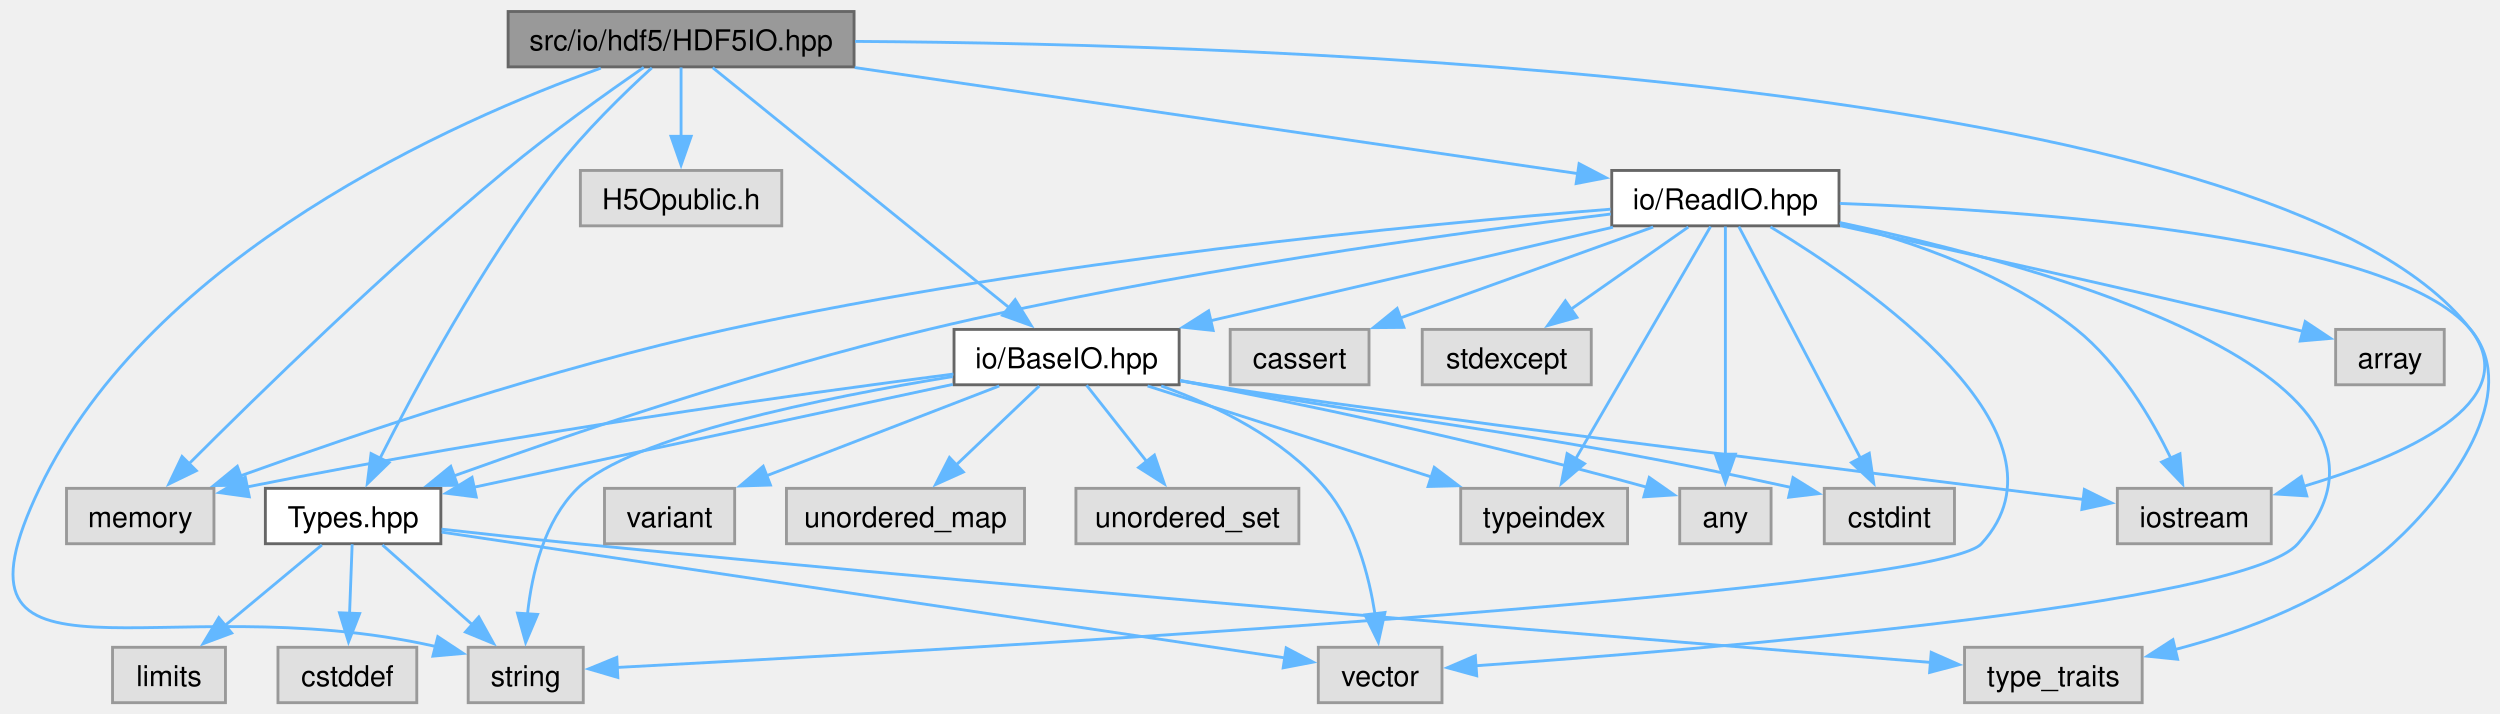
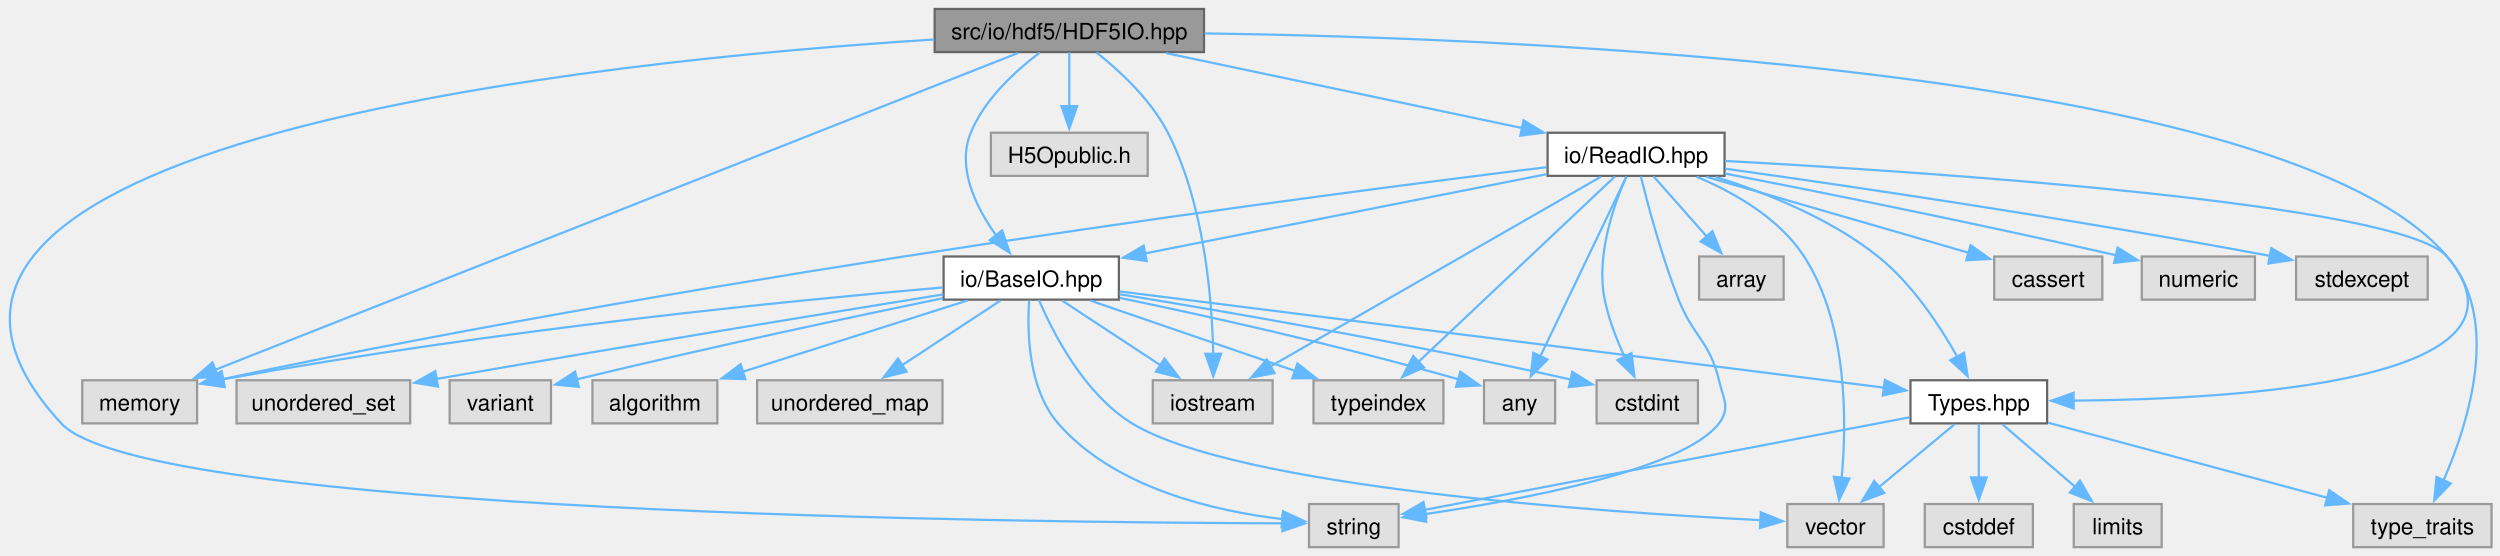
- <svg xmlns="http://www.w3.org/2000/svg" xmlns:xlink="http://www.w3.org/1999/xlink" width="869pt" height="248pt" viewBox="0.00 0.00 869.00 248.00">
+ <svg xmlns="http://www.w3.org/2000/svg" xmlns:xlink="http://www.w3.org/1999/xlink" width="1116pt" height="248pt" viewBox="0.00 0.00 1116.00 248.00">
  <g id="graph0" class="graph" transform="scale(1 1) rotate(0) translate(4 244.25)">
    <g id="Node000001" class="node">
      <g id="a_Node000001">
        <a xlink:title=" ">
-           <polygon fill="#999999" stroke="#666666" points="292.87,-240.25 172.62,-240.25 172.62,-221 292.87,-221 292.87,-240.25" />
-           <text xml:space="preserve" text-anchor="middle" x="232.74" y="-226.75" font-family="Helvetica,sans-Serif" font-size="10.00">src/io/hdf5/HDF5IO.hpp</text>
+           <polygon fill="#999999" stroke="#666666" points="533.47,-240.25 413.22,-240.25 413.22,-221 533.47,-221 533.47,-240.25" />
+           <text xml:space="preserve" text-anchor="middle" x="473.34" y="-226.75" font-family="Helvetica,sans-Serif" font-size="10.00">src/io/hdf5/HDF5IO.hpp</text>
        </a>
      </g>
    </g>
    <g id="Node000002" class="node">
      <g id="a_Node000002">
        <a xlink:title=" ">
-           <polygon fill="#e0e0e0" stroke="#999999" points="785.49,-74.5 731.99,-74.5 731.99,-55.25 785.49,-55.25 785.49,-74.5" />
-           <text xml:space="preserve" text-anchor="middle" x="758.74" y="-61" font-family="Helvetica,sans-Serif" font-size="10.00">iostream</text>
+           <polygon fill="#e0e0e0" stroke="#999999" points="564.09,-74.5 510.59,-74.5 510.59,-55.25 564.09,-55.25 564.09,-74.5" />
+           <text xml:space="preserve" text-anchor="middle" x="537.34" y="-61" font-family="Helvetica,sans-Serif" font-size="10.00">iostream</text>
        </a>
      </g>
    </g>
    <g id="edge1_Node000001_Node000002" class="edge">
      <g id="a_edge1_Node000001_Node000002">
        <a xlink:title=" ">
-           <path fill="none" stroke="#63b8ff" d="M293.23,-229.86C436,-228.94 787.01,-217.61 854.74,-129.75 874.43,-104.21 831.34,-85.53 796.68,-75.18" />
-           <polygon fill="#63b8ff" stroke="#63b8ff" points="797.84,-71.87 787.27,-72.52 795.94,-78.61 797.84,-71.87" />
+           <path fill="none" stroke="#63b8ff" d="M485.5,-220.81C495.72,-212.7 509.82,-199.73 517.34,-185 533.6,-153.18 537.08,-110.95 537.58,-86.26" />
+           <polygon fill="#63b8ff" stroke="#63b8ff" points="541.08,-86.34 537.62,-76.32 534.08,-86.31 541.08,-86.34" />
        </a>
      </g>
    </g>
    <g id="Node000003" class="node">
      <g id="a_Node000003">
        <a xlink:title=" ">
-           <polygon fill="#e0e0e0" stroke="#999999" points="70.37,-74.5 19.12,-74.5 19.12,-55.25 70.37,-55.25 70.37,-74.5" />
-           <text xml:space="preserve" text-anchor="middle" x="44.74" y="-61" font-family="Helvetica,sans-Serif" font-size="10.00">memory</text>
+           <polygon fill="#e0e0e0" stroke="#999999" points="83.97,-74.5 32.72,-74.5 32.72,-55.25 83.97,-55.25 83.97,-74.5" />
+           <text xml:space="preserve" text-anchor="middle" x="58.34" y="-61" font-family="Helvetica,sans-Serif" font-size="10.00">memory</text>
        </a>
      </g>
    </g>
    <g id="edge2_Node000001_Node000003" class="edge">
      <g id="a_edge2_Node000001_Node000003">
        <a xlink:title=" ">
-           <path fill="none" stroke="#63b8ff" d="M219.78,-220.83C207.2,-212.13 187.7,-198.24 171.74,-185 130.48,-150.77 85.44,-106.8 61.66,-83.01" />
-           <polygon fill="#63b8ff" stroke="#63b8ff" points="64.24,-80.64 54.7,-76.01 59.27,-85.57 64.24,-80.64" />
+           <path fill="none" stroke="#63b8ff" d="M450.44,-220.59C381.22,-193.28 173.96,-111.5 92.12,-79.2" />
+           <polygon fill="#63b8ff" stroke="#63b8ff" points="93.43,-75.96 82.84,-75.54 90.86,-82.47 93.43,-75.96" />
        </a>
      </g>
    </g>
    <g id="Node000004" class="node">
      <g id="a_Node000004">
        <a xlink:title=" ">
-           <polygon fill="#e0e0e0" stroke="#999999" points="198.74,-19.25 158.74,-19.25 158.74,0 198.74,0 198.74,-19.25" />
-           <text xml:space="preserve" text-anchor="middle" x="178.74" y="-5.75" font-family="Helvetica,sans-Serif" font-size="10.00">string</text>
+           <polygon fill="#e0e0e0" stroke="#999999" points="620.34,-19.25 580.34,-19.25 580.34,0 620.34,0 620.34,-19.25" />
+           <text xml:space="preserve" text-anchor="middle" x="600.34" y="-5.75" font-family="Helvetica,sans-Serif" font-size="10.00">string</text>
        </a>
      </g>
    </g>
    <g id="edge3_Node000001_Node000004" class="edge">
      <g id="a_edge3_Node000001_Node000004">
        <a xlink:title=" ">
-           <path fill="none" stroke="#63b8ff" d="M204.83,-220.56C154.16,-202.36 48.7,-155.98 9.74,-74.5 -27.02,2.39 51.73,-41.15 147.36,-19.55" />
-           <polygon fill="#63b8ff" stroke="#63b8ff" points="148.18,-22.96 157.02,-17.12 146.47,-16.17 148.18,-22.96" />
+           <path fill="none" stroke="#63b8ff" d="M412.99,-226.63C265.42,-217.29 -93.33,-181.3 23.34,-55.25 60.55,-15.06 453,-10.96 568.52,-10.63" />
+           <polygon fill="#63b8ff" stroke="#63b8ff" points="568.51,-14.13 578.5,-10.61 568.5,-7.13 568.51,-14.13" />
        </a>
      </g>
    </g>
    <g id="Node000005" class="node">
      <g id="a_Node000005">
        <a xlink:title=" ">
-           <polygon fill="#e0e0e0" stroke="#999999" points="267.74,-185 197.74,-185 197.74,-165.75 267.74,-165.75 267.74,-185" />
-           <text xml:space="preserve" text-anchor="middle" x="232.74" y="-171.5" font-family="Helvetica,sans-Serif" font-size="10.00">H5Opublic.h</text>
+           <polygon fill="#e0e0e0" stroke="#999999" points="508.34,-185 438.34,-185 438.34,-165.75 508.34,-165.75 508.34,-185" />
+           <text xml:space="preserve" text-anchor="middle" x="473.34" y="-171.5" font-family="Helvetica,sans-Serif" font-size="10.00">H5Opublic.h</text>
        </a>
      </g>
    </g>
    <g id="edge4_Node000001_Node000005" class="edge">
      <g id="a_edge4_Node000001_Node000005">
        <a xlink:title=" ">
-           <path fill="none" stroke="#63b8ff" d="M232.74,-220.83C232.74,-214.32 232.74,-205.17 232.74,-196.87" />
-           <polygon fill="#63b8ff" stroke="#63b8ff" points="236.24,-196.87 232.74,-186.87 229.24,-196.87 236.24,-196.87" />
+           <path fill="none" stroke="#63b8ff" d="M473.34,-220.83C473.34,-214.32 473.34,-205.17 473.34,-196.87" />
+           <polygon fill="#63b8ff" stroke="#63b8ff" points="476.84,-196.87 473.34,-186.87 469.84,-196.87 476.84,-196.87" />
        </a>
      </g>
    </g>
    <g id="Node000006" class="node">
      <g id="a_Node000006">
        <a xlink:href="_types_8hpp.html" target="_top" xlink:title=" ">
-           <polygon fill="white" stroke="#666666" points="149.24,-74.5 88.24,-74.5 88.24,-55.25 149.24,-55.25 149.24,-74.5" />
-           <text xml:space="preserve" text-anchor="middle" x="118.74" y="-61" font-family="Helvetica,sans-Serif" font-size="10.00">Types.hpp</text>
+           <polygon fill="white" stroke="#666666" points="909.84,-74.5 848.84,-74.5 848.84,-55.25 909.84,-55.25 909.84,-74.5" />
+           <text xml:space="preserve" text-anchor="middle" x="879.34" y="-61" font-family="Helvetica,sans-Serif" font-size="10.00">Types.hpp</text>
        </a>
      </g>
    </g>
    <g id="edge5_Node000001_Node000006" class="edge">
      <g id="a_edge5_Node000001_Node000006">
        <a xlink:title=" ">
-           <path fill="none" stroke="#63b8ff" d="M222.58,-220.68C213.16,-212.09 199.08,-198.46 188.74,-185 163.39,-151.99 140.25,-109 127.97,-84.72" />
-           <polygon fill="#63b8ff" stroke="#63b8ff" points="131.25,-83.46 123.66,-76.07 124.98,-86.58 131.25,-83.46" />
+           <path fill="none" stroke="#63b8ff" d="M533.73,-229.35C674.54,-227.3 1018,-213.6 1088.34,-129.75 1135.04,-74.09 994.92,-65.96 921.35,-65.4" />
+           <polygon fill="#63b8ff" stroke="#63b8ff" points="921.67,-61.9 911.66,-65.37 921.65,-68.9 921.67,-61.9" />
        </a>
      </g>
    </g>
    <g id="Node000011" class="node">
      <g id="a_Node000011">
        <a xlink:href="_base_i_o_8hpp.html" target="_top" xlink:title=" ">
-           <polygon fill="white" stroke="#666666" points="405.87,-129.75 327.62,-129.75 327.62,-110.5 405.87,-110.5 405.87,-129.75" />
-           <text xml:space="preserve" text-anchor="middle" x="366.74" y="-116.25" font-family="Helvetica,sans-Serif" font-size="10.00">io/BaseIO.hpp</text>
+           <polygon fill="white" stroke="#666666" points="495.47,-129.75 417.22,-129.75 417.22,-110.5 495.47,-110.5 495.47,-129.75" />
+           <text xml:space="preserve" text-anchor="middle" x="456.34" y="-116.25" font-family="Helvetica,sans-Serif" font-size="10.00">io/BaseIO.hpp</text>
        </a>
      </g>
    </g>
    <g id="edge11_Node000001_Node000011" class="edge">
      <g id="a_edge11_Node000001_Node000011">
        <a xlink:title=" ">
-           <path fill="none" stroke="#63b8ff" d="M243.71,-220.75C266.28,-202.47 318.23,-160.4 346.88,-137.21" />
-           <polygon fill="#63b8ff" stroke="#63b8ff" points="348.88,-140.09 354.45,-131.08 344.47,-134.65 348.88,-140.09" />
+           <path fill="none" stroke="#63b8ff" d="M460.14,-220.77C449.58,-212.83 435.54,-200.1 429.34,-185 422.94,-169.38 431.65,-151.7 440.85,-138.91" />
+           <polygon fill="#63b8ff" stroke="#63b8ff" points="443.34,-141.4 446.79,-131.38 437.84,-137.06 443.34,-141.4" />
+         </a>
+       </g>
+     </g>
+     <g id="Node000019" class="node">
+       <g id="a_Node000019">
+         <a xlink:href="_read_i_o_8hpp.html" target="_top" xlink:title=" ">
+           <polygon fill="white" stroke="#666666" points="765.84,-185 686.84,-185 686.84,-165.75 765.84,-165.75 765.84,-185" />
+           <text xml:space="preserve" text-anchor="middle" x="726.34" y="-171.5" font-family="Helvetica,sans-Serif" font-size="10.00">io/ReadIO.hpp</text>
+         </a>
+       </g>
+     </g>
+     <g id="edge24_Node000001_Node000019" class="edge">
+       <g id="a_edge24_Node000001_Node000019">
+         <a xlink:title=" ">
+           <path fill="none" stroke="#63b8ff" d="M516.55,-220.53C560.62,-211.26 628.97,-196.87 675.59,-187.06" />
+           <polygon fill="#63b8ff" stroke="#63b8ff" points="676.1,-190.53 685.17,-185.04 674.66,-183.68 676.1,-190.53" />
+         </a>
+       </g>
+     </g>
+     <g id="edge8_Node000006_Node000004" class="edge">
+       <g id="a_edge8_Node000006_Node000004">
+         <a xlink:title=" ">
+           <path fill="none" stroke="#63b8ff" d="M848.42,-57.97C795,-47.78 685.99,-26.97 632.04,-16.67" />
+           <polygon fill="#63b8ff" stroke="#63b8ff" points="632.76,-13.25 622.28,-14.81 631.44,-20.12 632.76,-13.25" />
+         </a>
+       </g>
+     </g>
+     <g id="Node000007" class="node">
+       <g id="a_Node000007">
+         <a xlink:title=" ">
+           <polygon fill="#e0e0e0" stroke="#999999" points="903.47,-19.25 855.22,-19.25 855.22,0 903.47,0 903.47,-19.25" />
+           <text xml:space="preserve" text-anchor="middle" x="879.34" y="-5.75" font-family="Helvetica,sans-Serif" font-size="10.00">cstddef</text>
+         </a>
+       </g>
+     </g>
+     <g id="edge6_Node000006_Node000007" class="edge">
+       <g id="a_edge6_Node000006_Node000007">
+         <a xlink:title=" ">
+           <path fill="none" stroke="#63b8ff" d="M879.34,-55.08C879.34,-48.57 879.34,-39.42 879.34,-31.12" />
+           <polygon fill="#63b8ff" stroke="#63b8ff" points="882.84,-31.12 879.34,-21.12 875.84,-31.12 882.84,-31.12" />
+         </a>
+       </g>
+     </g>
+     <g id="Node000008" class="node">
+       <g id="a_Node000008">
+         <a xlink:title=" ">
+           <polygon fill="#e0e0e0" stroke="#999999" points="960.97,-19.25 921.72,-19.25 921.72,0 960.97,0 960.97,-19.25" />
+           <text xml:space="preserve" text-anchor="middle" x="941.34" y="-5.75" font-family="Helvetica,sans-Serif" font-size="10.00">limits</text>
+         </a>
+       </g>
+     </g>
+     <g id="edge7_Node000006_Node000008" class="edge">
+       <g id="a_edge7_Node000006_Node000008">
+         <a xlink:title=" ">
+           <path fill="none" stroke="#63b8ff" d="M889.86,-54.84C898.73,-47.22 911.65,-36.12 922.33,-26.95" />
+           <polygon fill="#63b8ff" stroke="#63b8ff" points="924.53,-29.68 929.83,-20.51 919.97,-24.37 924.53,-29.68" />
+         </a>
+       </g>
+     </g>
+     <g id="Node000009" class="node">
+       <g id="a_Node000009">
+         <a xlink:title=" ">
+           <polygon fill="#e0e0e0" stroke="#999999" points="1108.22,-19.25 1046.47,-19.25 1046.47,0 1108.22,0 1108.22,-19.25" />
+           <text xml:space="preserve" text-anchor="middle" x="1077.34" y="-5.75" font-family="Helvetica,sans-Serif" font-size="10.00">type_traits</text>
+         </a>
+       </g>
+     </g>
+     <g id="edge9_Node000006_Node000009" class="edge">
+       <g id="a_edge9_Node000006_Node000009">
+         <a xlink:title=" ">
+           <path fill="none" stroke="#63b8ff" d="M910.28,-55.55C943.79,-46.54 997.48,-32.1 1034.91,-22.04" />
+           <polygon fill="#63b8ff" stroke="#63b8ff" points="1035.76,-25.43 1044.51,-19.46 1033.94,-18.67 1035.76,-25.43" />
+         </a>
+       </g>
+     </g>
+     <g id="Node000010" class="node">
+       <g id="a_Node000010">
+         <a xlink:title=" ">
+           <polygon fill="#e0e0e0" stroke="#999999" points="836.84,-19.25 793.84,-19.25 793.84,0 836.84,0 836.84,-19.25" />
+           <text xml:space="preserve" text-anchor="middle" x="815.34" y="-5.75" font-family="Helvetica,sans-Serif" font-size="10.00">vector</text>
+         </a>
+       </g>
+     </g>
+     <g id="edge10_Node000006_Node000010" class="edge">
+       <g id="a_edge10_Node000006_Node000010">
+         <a xlink:title=" ">
+           <path fill="none" stroke="#63b8ff" d="M868.49,-54.84C859.24,-47.15 845.72,-35.9 834.63,-26.68" />
+           <polygon fill="#63b8ff" stroke="#63b8ff" points="837.13,-24.2 827.2,-20.49 832.65,-29.58 837.13,-24.2" />
+         </a>
+       </g>
+     </g>
+     <g id="edge15_Node000011_Node000002" class="edge">
+       <g id="a_edge15_Node000011_Node000002">
+         <a xlink:title=" ">
+           <path fill="none" stroke="#63b8ff" d="M470.08,-110.09C482.07,-102.21 499.71,-90.61 513.93,-81.27" />
+           <polygon fill="#63b8ff" stroke="#63b8ff" points="515.84,-84.2 522.27,-75.78 511.99,-78.35 515.84,-84.2" />
+         </a>
+       </g>
+     </g>
+     <g id="edge16_Node000011_Node000003" class="edge">
+       <g id="a_edge16_Node000011_Node000003">
+         <a xlink:title=" ">
+           <path fill="none" stroke="#63b8ff" d="M416.77,-115.93C351.62,-110.3 217.52,-97.22 95.29,-74.86" />
+           <polygon fill="#63b8ff" stroke="#63b8ff" points="96.22,-71.47 85.74,-73.08 94.94,-78.35 96.22,-71.47" />
+         </a>
+       </g>
+     </g>
+     <g id="edge17_Node000011_Node000004" class="edge">
+       <g id="a_edge17_Node000011_Node000004">
+         <a xlink:title=" ">
+           <path fill="none" stroke="#63b8ff" d="M455.4,-110.09C454.49,-96.5 454.88,-70.75 468.34,-55.25 493.55,-26.23 538.33,-16.04 568.66,-12.49" />
+           <polygon fill="#63b8ff" stroke="#63b8ff" points="568.78,-16 578.39,-11.54 568.1,-9.03 568.78,-16" />
+         </a>
+       </g>
+     </g>
+     <g id="edge23_Node000011_Node000006" class="edge">
+       <g id="a_edge23_Node000011_Node000006">
+         <a xlink:title=" ">
+           <path fill="none" stroke="#63b8ff" d="M495.76,-114.16C575.42,-104.14 754.96,-81.53 837,-71.21" />
+           <polygon fill="#63b8ff" stroke="#63b8ff" points="837.39,-74.68 846.87,-69.96 836.51,-67.74 837.39,-74.68" />
+         </a>
+       </g>
+     </g>
+     <g id="edge22_Node000011_Node000010" class="edge">
+       <g id="a_edge22_Node000011_Node000010">
+         <a xlink:title=" ">
+           <path fill="none" stroke="#63b8ff" d="M459.77,-110.36C465.82,-96.17 479.82,-68.42 501.34,-55.25 547.96,-26.72 711.1,-15.61 782.01,-12.05" />
+           <polygon fill="#63b8ff" stroke="#63b8ff" points="782.02,-15.55 791.84,-11.58 781.68,-8.56 782.02,-15.55" />
+         </a>
+       </g>
+     </g>
+     <g id="Node000012" class="node">
+       <g id="a_Node000012">
+         <a xlink:title=" ">
+           <polygon fill="#e0e0e0" stroke="#999999" points="316.22,-74.5 260.47,-74.5 260.47,-55.25 316.22,-55.25 316.22,-74.5" />
+           <text xml:space="preserve" text-anchor="middle" x="288.34" y="-61" font-family="Helvetica,sans-Serif" font-size="10.00">algorithm</text>
+         </a>
+       </g>
+     </g>
+     <g id="edge12_Node000011_Node000012" class="edge">
+       <g id="a_edge12_Node000011_Node000012">
+         <a xlink:title=" ">
+           <path fill="none" stroke="#63b8ff" d="M427.84,-110.09C400.25,-101.34 358.18,-88.01 327.46,-78.27" />
+           <polygon fill="#63b8ff" stroke="#63b8ff" points="328.73,-75.01 318.14,-75.32 326.62,-81.68 328.73,-75.01" />
+         </a>
+       </g>
+     </g>
+     <g id="Node000013" class="node">
+       <g id="a_Node000013">
+         <a xlink:title=" ">
+           <polygon fill="#e0e0e0" stroke="#999999" points="690.22,-74.5 658.47,-74.5 658.47,-55.25 690.22,-55.25 690.22,-74.5" />
+           <text xml:space="preserve" text-anchor="middle" x="674.34" y="-61" font-family="Helvetica,sans-Serif" font-size="10.00">any</text>
+         </a>
+       </g>
+     </g>
+     <g id="edge13_Node000011_Node000013" class="edge">
+       <g id="a_edge13_Node000011_Node000013">
+         <a xlink:title=" ">
+           <path fill="none" stroke="#63b8ff" d="M495.84,-111.26C532.77,-103.63 589.63,-91.17 647.25,-74.87" />
+           <polygon fill="#63b8ff" stroke="#63b8ff" points="647.91,-78.32 656.56,-72.2 645.98,-71.59 647.91,-78.32" />
+         </a>
+       </g>
+     </g>
+     <g id="Node000014" class="node">
+       <g id="a_Node000014">
+         <a xlink:title=" ">
+           <polygon fill="#e0e0e0" stroke="#999999" points="753.97,-74.5 708.72,-74.5 708.72,-55.25 753.97,-55.25 753.97,-74.5" />
+           <text xml:space="preserve" text-anchor="middle" x="731.34" y="-61" font-family="Helvetica,sans-Serif" font-size="10.00">cstdint</text>
+         </a>
+       </g>
+     </g>
+     <g id="edge14_Node000011_Node000014" class="edge">
+       <g id="a_edge14_Node000011_Node000014">
+         <a xlink:title=" ">
+           <path fill="none" stroke="#63b8ff" d="M495.68,-112.92C541.74,-105.42 620.53,-91.92 697.48,-74.76" />
+           <polygon fill="#63b8ff" stroke="#63b8ff" points="697.87,-78.27 706.85,-72.65 696.33,-71.44 697.87,-78.27" />
+         </a>
+       </g>
+     </g>
+     <g id="Node000015" class="node">
+       <g id="a_Node000015">
+         <a xlink:title=" ">
+           <polygon fill="#e0e0e0" stroke="#999999" points="640.34,-74.5 582.34,-74.5 582.34,-55.25 640.34,-55.25 640.34,-74.5" />
+           <text xml:space="preserve" text-anchor="middle" x="611.34" y="-61" font-family="Helvetica,sans-Serif" font-size="10.00">typeindex</text>
+         </a>
+       </g>
+     </g>
+     <g id="edge18_Node000011_Node000015" class="edge">
+       <g id="a_edge18_Node000011_Node000015">
+         <a xlink:title=" ">
+           <path fill="none" stroke="#63b8ff" d="M482.64,-110.09C507.8,-101.45 546,-88.32 574.25,-78.62" />
+           <polygon fill="#63b8ff" stroke="#63b8ff" points="575.17,-82 583.49,-75.44 572.89,-75.38 575.17,-82" />
+         </a>
+       </g>
+     </g>
+     <g id="Node000016" class="node">
+       <g id="a_Node000016">
+         <a xlink:title=" ">
+           <polygon fill="#e0e0e0" stroke="#999999" points="416.72,-74.5 333.97,-74.5 333.97,-55.25 416.72,-55.25 416.72,-74.5" />
+           <text xml:space="preserve" text-anchor="middle" x="375.34" y="-61" font-family="Helvetica,sans-Serif" font-size="10.00">unordered_map</text>
+         </a>
+       </g>
+     </g>
+     <g id="edge19_Node000011_Node000016" class="edge">
+       <g id="a_edge19_Node000011_Node000016">
+         <a xlink:title=" ">
+           <path fill="none" stroke="#63b8ff" d="M442.6,-110.09C430.62,-102.21 412.97,-90.61 398.76,-81.27" />
+           <polygon fill="#63b8ff" stroke="#63b8ff" points="400.69,-78.35 390.42,-75.78 396.85,-84.2 400.69,-78.35" />
+         </a>
+       </g>
+     </g>
+     <g id="Node000017" class="node">
+       <g id="a_Node000017">
+         <a xlink:title=" ">
+           <polygon fill="#e0e0e0" stroke="#999999" points="179.09,-74.5 101.59,-74.5 101.59,-55.25 179.09,-55.25 179.09,-74.5" />
+           <text xml:space="preserve" text-anchor="middle" x="140.34" y="-61" font-family="Helvetica,sans-Serif" font-size="10.00">unordered_set</text>
+         </a>
+       </g>
+     </g>
+     <g id="edge20_Node000011_Node000017" class="edge">
+       <g id="a_edge20_Node000011_Node000017">
+         <a xlink:title=" ">
+           <path fill="none" stroke="#63b8ff" d="M417.1,-112.83C366.89,-104.73 276.92,-90.06 190.86,-75.09" />
+           <polygon fill="#63b8ff" stroke="#63b8ff" points="191.52,-71.66 181.06,-73.39 190.31,-78.55 191.52,-71.66" />
        </a>
      </g>
    </g>
    <g id="Node000018" class="node">
      <g id="a_Node000018">
-         <a xlink:href="_read_i_o_8hpp.html" target="_top" xlink:title=" ">
-           <polygon fill="white" stroke="#666666" points="635.24,-185 556.24,-185 556.24,-165.75 635.24,-165.75 635.24,-185" />
-           <text xml:space="preserve" text-anchor="middle" x="595.74" y="-171.5" font-family="Helvetica,sans-Serif" font-size="10.00">io/ReadIO.hpp</text>
-         </a>
-       </g>
-     </g>
-     <g id="edge23_Node000001_Node000018" class="edge">
-       <g id="a_edge23_Node000001_Node000018">
-         <a xlink:title=" ">
-           <path fill="none" stroke="#63b8ff" d="M293.09,-220.77C363.37,-210.46 478.23,-193.61 544.4,-183.91" />
-           <polygon fill="#63b8ff" stroke="#63b8ff" points="544.89,-187.37 554.27,-182.46 543.87,-180.45 544.89,-187.37" />
-         </a>
-       </g>
-     </g>
-     <g id="edge8_Node000006_Node000004" class="edge">
-       <g id="a_edge8_Node000006_Node000004">
-         <a xlink:title=" ">
-           <path fill="none" stroke="#63b8ff" d="M128.92,-54.84C137.51,-47.22 150.01,-36.12 160.35,-26.95" />
-           <polygon fill="#63b8ff" stroke="#63b8ff" points="162.43,-29.79 167.58,-20.53 157.78,-24.55 162.43,-29.79" />
-         </a>
-       </g>
-     </g>
-     <g id="Node000007" class="node">
-       <g id="a_Node000007">
-         <a xlink:title=" ">
-           <polygon fill="#e0e0e0" stroke="#999999" points="140.87,-19.25 92.62,-19.25 92.62,0 140.87,0 140.87,-19.25" />
-           <text xml:space="preserve" text-anchor="middle" x="116.74" y="-5.75" font-family="Helvetica,sans-Serif" font-size="10.00">cstddef</text>
-         </a>
-       </g>
-     </g>
-     <g id="edge6_Node000006_Node000007" class="edge">
-       <g id="a_edge6_Node000006_Node000007">
-         <a xlink:title=" ">
-           <path fill="none" stroke="#63b8ff" d="M118.41,-55.08C118.17,-48.49 117.82,-39.21 117.5,-30.82" />
-           <polygon fill="#63b8ff" stroke="#63b8ff" points="121.01,-30.98 117.14,-21.12 114.01,-31.25 121.01,-30.98" />
-         </a>
-       </g>
-     </g>
-     <g id="Node000008" class="node">
-       <g id="a_Node000008">
-         <a xlink:title=" ">
-           <polygon fill="#e0e0e0" stroke="#999999" points="74.37,-19.25 35.12,-19.25 35.12,0 74.37,0 74.37,-19.25" />
-           <text xml:space="preserve" text-anchor="middle" x="54.74" y="-5.75" font-family="Helvetica,sans-Serif" font-size="10.00">limits</text>
-         </a>
-       </g>
-     </g>
-     <g id="edge7_Node000006_Node000008" class="edge">
-       <g id="a_edge7_Node000006_Node000008">
-         <a xlink:title=" ">
-           <path fill="none" stroke="#63b8ff" d="M107.89,-54.84C98.64,-47.15 85.12,-35.9 74.03,-26.68" />
-           <polygon fill="#63b8ff" stroke="#63b8ff" points="76.53,-24.2 66.6,-20.49 72.05,-29.58 76.53,-24.2" />
-         </a>
-       </g>
-     </g>
-     <g id="Node000009" class="node">
-       <g id="a_Node000009">
-         <a xlink:title=" ">
-           <polygon fill="#e0e0e0" stroke="#999999" points="740.62,-19.25 678.87,-19.25 678.87,0 740.62,0 740.62,-19.25" />
-           <text xml:space="preserve" text-anchor="middle" x="709.74" y="-5.75" font-family="Helvetica,sans-Serif" font-size="10.00">type_traits</text>
-         </a>
-       </g>
-     </g>
-     <g id="edge9_Node000006_Node000009" class="edge">
-       <g id="a_edge9_Node000006_Node000009">
-         <a xlink:title=" ">
-           <path fill="none" stroke="#63b8ff" d="M149.47,-60.31C163.83,-58.69 181.15,-56.79 196.74,-55.25 371.11,-38.03 579.17,-21.02 667.14,-13.99" />
-           <polygon fill="#63b8ff" stroke="#63b8ff" points="667.29,-17.49 676.98,-13.21 666.73,-10.51 667.29,-17.49" />
-         </a>
-       </g>
-     </g>
-     <g id="Node000010" class="node">
-       <g id="a_Node000010">
-         <a xlink:title=" ">
-           <polygon fill="#e0e0e0" stroke="#999999" points="497.24,-19.25 454.24,-19.25 454.24,0 497.24,0 497.24,-19.25" />
-           <text xml:space="preserve" text-anchor="middle" x="475.74" y="-5.75" font-family="Helvetica,sans-Serif" font-size="10.00">vector</text>
-         </a>
-       </g>
-     </g>
-     <g id="edge10_Node000006_Node000010" class="edge">
-       <g id="a_edge10_Node000006_Node000010">
-         <a xlink:title=" ">
-           <path fill="none" stroke="#63b8ff" d="M149.49,-59.29C216.32,-49.32 374.32,-25.75 442.96,-15.52" />
-           <polygon fill="#63b8ff" stroke="#63b8ff" points="443.07,-19.04 452.44,-14.1 442.03,-12.11 443.07,-19.04" />
-         </a>
-       </g>
-     </g>
-     <g id="edge14_Node000011_Node000002" class="edge">
-       <g id="a_edge14_Node000011_Node000002">
-         <a xlink:title=" ">
-           <path fill="none" stroke="#63b8ff" d="M406.27,-111.86C409.13,-111.39 411.98,-110.93 414.74,-110.5 473.05,-101.48 643.63,-80.13 720.45,-70.6" />
-           <polygon fill="#63b8ff" stroke="#63b8ff" points="720.52,-74.12 730.01,-69.42 719.66,-67.17 720.52,-74.12" />
-         </a>
-       </g>
-     </g>
-     <g id="edge15_Node000011_Node000003" class="edge">
-       <g id="a_edge15_Node000011_Node000003">
-         <a xlink:title=" ">
-           <path fill="none" stroke="#63b8ff" d="M327.4,-114.23C273.87,-107.31 174.9,-93.59 81.71,-74.96" />
-           <polygon fill="#63b8ff" stroke="#63b8ff" points="82.65,-71.58 72.16,-73.02 81.26,-78.44 82.65,-71.58" />
-         </a>
-       </g>
-     </g>
-     <g id="edge16_Node000011_Node000004" class="edge">
-       <g id="a_edge16_Node000011_Node000004">
-         <a xlink:title=" ">
-           <path fill="none" stroke="#63b8ff" d="M327.17,-113.36C282.93,-106.15 215.08,-92.51 196.74,-74.5 185.16,-63.13 180.88,-44.93 179.36,-30.86" />
-           <polygon fill="#63b8ff" stroke="#63b8ff" points="182.86,-30.68 178.72,-20.93 175.87,-31.13 182.86,-30.68" />
-         </a>
-       </g>
-     </g>
-     <g id="edge22_Node000011_Node000006" class="edge">
-       <g id="a_edge22_Node000011_Node000006">
-         <a xlink:title=" ">
-           <path fill="none" stroke="#63b8ff" d="M327.17,-110.63C281.66,-100.86 207.25,-84.88 160.74,-74.89" />
-           <polygon fill="#63b8ff" stroke="#63b8ff" points="161.55,-71.49 151.03,-72.81 160.08,-78.33 161.55,-71.49" />
-         </a>
-       </g>
-     </g>
-     <g id="edge21_Node000011_Node000010" class="edge">
-       <g id="a_edge21_Node000011_Node000010">
-         <a xlink:title=" ">
-           <path fill="none" stroke="#63b8ff" d="M399.64,-110.1C418.81,-103.25 442.03,-91.98 456.74,-74.5 467.13,-62.17 471.84,-44.34 473.97,-30.65" />
-           <polygon fill="#63b8ff" stroke="#63b8ff" points="477.41,-31.36 475.12,-21.02 470.46,-30.53 477.41,-31.36" />
-         </a>
-       </g>
-     </g>
-     <g id="Node000012" class="node">
-       <g id="a_Node000012">
-         <a xlink:title=" ">
-           <polygon fill="#e0e0e0" stroke="#999999" points="611.62,-74.5 579.87,-74.5 579.87,-55.25 611.62,-55.25 611.62,-74.5" />
-           <text xml:space="preserve" text-anchor="middle" x="595.74" y="-61" font-family="Helvetica,sans-Serif" font-size="10.00">any</text>
-         </a>
-       </g>
-     </g>
-     <g id="edge12_Node000011_Node000012" class="edge">
-       <g id="a_edge12_Node000011_Node000012">
-         <a xlink:title=" ">
-           <path fill="none" stroke="#63b8ff" d="M406.19,-111.92C445.27,-104.46 506.98,-91.86 568.71,-74.81" />
-           <polygon fill="#63b8ff" stroke="#63b8ff" points="569.28,-78.29 577.97,-72.22 567.39,-71.55 569.28,-78.29" />
-         </a>
-       </g>
-     </g>
-     <g id="Node000013" class="node">
-       <g id="a_Node000013">
-         <a xlink:title=" ">
-           <polygon fill="#e0e0e0" stroke="#999999" points="675.37,-74.5 630.12,-74.5 630.12,-55.25 675.37,-55.25 675.37,-74.5" />
-           <text xml:space="preserve" text-anchor="middle" x="652.74" y="-61" font-family="Helvetica,sans-Serif" font-size="10.00">cstdint</text>
-         </a>
-       </g>
-     </g>
-     <g id="edge13_Node000011_Node000013" class="edge">
-       <g id="a_edge13_Node000011_Node000013">
-         <a xlink:title=" ">
-           <path fill="none" stroke="#63b8ff" d="M406.29,-112C409.15,-111.49 411.99,-110.99 414.74,-110.5 502.77,-94.9 528.1,-94.61 618.66,-74.79" />
-           <polygon fill="#63b8ff" stroke="#63b8ff" points="619.25,-78.25 628.25,-72.67 617.73,-71.41 619.25,-78.25" />
-         </a>
-       </g>
-     </g>
-     <g id="Node000014" class="node">
-       <g id="a_Node000014">
-         <a xlink:title=" ">
-           <polygon fill="#e0e0e0" stroke="#999999" points="561.74,-74.5 503.74,-74.5 503.74,-55.25 561.74,-55.25 561.74,-74.5" />
-           <text xml:space="preserve" text-anchor="middle" x="532.74" y="-61" font-family="Helvetica,sans-Serif" font-size="10.00">typeindex</text>
-         </a>
-       </g>
-     </g>
-     <g id="edge17_Node000011_Node000014" class="edge">
-       <g id="a_edge17_Node000011_Node000014">
-         <a xlink:title=" ">
-           <path fill="none" stroke="#63b8ff" d="M394.9,-110.09C422.09,-101.37 463.48,-88.09 493.82,-78.36" />
-           <polygon fill="#63b8ff" stroke="#63b8ff" points="494.55,-81.8 503,-75.41 492.41,-75.14 494.55,-81.8" />
-         </a>
-       </g>
-     </g>
-     <g id="Node000015" class="node">
-       <g id="a_Node000015">
-         <a xlink:title=" ">
-           <polygon fill="#e0e0e0" stroke="#999999" points="352.12,-74.5 269.37,-74.5 269.37,-55.25 352.12,-55.25 352.12,-74.5" />
-           <text xml:space="preserve" text-anchor="middle" x="310.74" y="-61" font-family="Helvetica,sans-Serif" font-size="10.00">unordered_map</text>
-         </a>
-       </g>
-     </g>
-     <g id="edge18_Node000011_Node000015" class="edge">
-       <g id="a_edge18_Node000011_Node000015">
-         <a xlink:title=" ">
-           <path fill="none" stroke="#63b8ff" d="M357.24,-110.09C349.31,-102.55 337.79,-91.6 328.21,-82.48" />
-           <polygon fill="#63b8ff" stroke="#63b8ff" points="330.86,-80.17 321.2,-75.82 326.03,-85.24 330.86,-80.17" />
-         </a>
-       </g>
-     </g>
-     <g id="Node000016" class="node">
-       <g id="a_Node000016">
-         <a xlink:title=" ">
-           <polygon fill="#e0e0e0" stroke="#999999" points="447.49,-74.5 369.99,-74.5 369.99,-55.25 447.49,-55.25 447.49,-74.5" />
-           <text xml:space="preserve" text-anchor="middle" x="408.74" y="-61" font-family="Helvetica,sans-Serif" font-size="10.00">unordered_set</text>
-         </a>
-       </g>
-     </g>
-     <g id="edge19_Node000011_Node000016" class="edge">
-       <g id="a_edge19_Node000011_Node000016">
-         <a xlink:title=" ">
-           <path fill="none" stroke="#63b8ff" d="M373.68,-110.33C379.36,-103.13 387.58,-92.71 394.64,-83.76" />
-           <polygon fill="#63b8ff" stroke="#63b8ff" points="397.27,-86.07 400.72,-76.05 391.78,-81.73 397.27,-86.07" />
-         </a>
-       </g>
-     </g>
-     <g id="Node000017" class="node">
-       <g id="a_Node000017">
-         <a xlink:title=" ">
-           <polygon fill="#e0e0e0" stroke="#999999" points="251.37,-74.5 206.12,-74.5 206.12,-55.25 251.37,-55.25 251.37,-74.5" />
-           <text xml:space="preserve" text-anchor="middle" x="228.74" y="-61" font-family="Helvetica,sans-Serif" font-size="10.00">variant</text>
-         </a>
-       </g>
-     </g>
-     <g id="edge20_Node000011_Node000017" class="edge">
-       <g id="a_edge20_Node000011_Node000017">
-         <a xlink:title=" ">
-           <path fill="none" stroke="#63b8ff" d="M343.33,-110.09C321.09,-101.51 287.42,-88.52 262.32,-78.83" />
-           <polygon fill="#63b8ff" stroke="#63b8ff" points="263.81,-75.65 253.22,-75.32 261.29,-82.18 263.81,-75.65" />
-         </a>
-       </g>
-     </g>
-     <g id="edge28_Node000018_Node000002" class="edge">
-       <g id="a_edge28_Node000018_Node000002">
-         <a xlink:title=" ">
-           <path fill="none" stroke="#63b8ff" d="M635.53,-166.72C661.11,-160.24 693.89,-148.86 717.74,-129.75 732.67,-117.79 743.86,-98.85 750.74,-84.69" />
-           <polygon fill="#63b8ff" stroke="#63b8ff" points="753.75,-86.52 754.7,-75.97 747.38,-83.63 753.75,-86.52" />
-         </a>
-       </g>
-     </g>
-     <g id="edge29_Node000018_Node000003" class="edge">
-       <g id="a_edge29_Node000018_Node000003">
-         <a xlink:title=" ">
-           <path fill="none" stroke="#63b8ff" d="M555.8,-171.53C490.84,-166.39 358.51,-153.8 248.74,-129.75 188.23,-116.49 119.9,-93.37 79.68,-78.88" />
-           <polygon fill="#63b8ff" stroke="#63b8ff" points="80.88,-75.59 70.29,-75.47 78.49,-82.17 80.88,-75.59" />
-         </a>
-       </g>
-     </g>
-     <g id="edge31_Node000018_Node000004" class="edge">
-       <g id="a_edge31_Node000018_Node000004">
-         <a xlink:title=" ">
-           <path fill="none" stroke="#63b8ff" d="M611.41,-165.39C645.31,-144.87 719.7,-93.42 684.74,-55.25 668.65,-37.68 318.94,-17.96 210.51,-12.25" />
-           <polygon fill="#63b8ff" stroke="#63b8ff" points="210.76,-8.76 200.59,-11.74 210.4,-15.75 210.76,-8.76" />
-         </a>
-       </g>
-     </g>
-     <g id="edge36_Node000018_Node000006" class="edge">
-       <g id="a_edge36_Node000018_Node000006">
-         <a xlink:title=" ">
-           <path fill="none" stroke="#63b8ff" d="M555.93,-169.86C501.78,-163.29 402.13,-149.66 318.74,-129.75 259.89,-115.69 193.27,-93.01 153.7,-78.8" />
-           <polygon fill="#63b8ff" stroke="#63b8ff" points="155.06,-75.57 144.46,-75.45 152.68,-82.15 155.06,-75.57" />
-         </a>
-       </g>
-     </g>
-     <g id="edge32_Node000018_Node000009" class="edge">
-       <g id="a_edge32_Node000018_Node000009">
-         <a xlink:title=" ">
-           <path fill="none" stroke="#63b8ff" d="M635.53,-173.53C701.06,-171.2 827.18,-162.46 854.74,-129.75 873.27,-107.76 847.17,-72.95 827.74,-55.25 806.71,-36.09 776.63,-24.88 752.11,-18.49" />
-           <polygon fill="#63b8ff" stroke="#63b8ff" points="752.94,-15.09 742.4,-16.16 751.31,-21.9 752.94,-15.09" />
-         </a>
-       </g>
-     </g>
-     <g id="edge34_Node000018_Node000010" class="edge">
-       <g id="a_edge34_Node000018_Node000010">
-         <a xlink:title=" ">
-           <path fill="none" stroke="#63b8ff" d="M635.51,-166.88C707.1,-151.72 845.68,-113.81 794.74,-55.25 776.11,-33.83 586.3,-18.31 508.62,-12.81" />
-           <polygon fill="#63b8ff" stroke="#63b8ff" points="509.31,-9.35 499.09,-12.15 508.82,-16.33 509.31,-9.35" />
-         </a>
-       </g>
-     </g>
-     <g id="edge35_Node000018_Node000011" class="edge">
-       <g id="a_edge35_Node000018_Node000011">
-         <a xlink:title=" ">
-           <path fill="none" stroke="#63b8ff" d="M556.64,-165.28C518.02,-156.3 458.81,-142.53 416.78,-132.76" />
-           <polygon fill="#63b8ff" stroke="#63b8ff" points="417.69,-129.38 407.16,-130.52 416.11,-136.2 417.69,-129.38" />
-         </a>
-       </g>
-     </g>
-     <g id="edge24_Node000018_Node000012" class="edge">
-       <g id="a_edge24_Node000018_Node000012">
-         <a xlink:title=" ">
-           <path fill="none" stroke="#63b8ff" d="M595.74,-165.5C595.74,-148.25 595.74,-109.83 595.74,-86.06" />
-           <polygon fill="#63b8ff" stroke="#63b8ff" points="599.24,-86.39 595.74,-76.39 592.24,-86.39 599.24,-86.39" />
-         </a>
-       </g>
-     </g>
-     <g id="edge27_Node000018_Node000013" class="edge">
-       <g id="a_edge27_Node000018_Node000013">
-         <a xlink:title=" ">
-           <path fill="none" stroke="#63b8ff" d="M600.41,-165.5C609.63,-147.93 630.4,-108.41 642.82,-84.77" />
-           <polygon fill="#63b8ff" stroke="#63b8ff" points="645.76,-86.7 647.31,-76.22 639.56,-83.44 645.76,-86.7" />
-         </a>
-       </g>
-     </g>
-     <g id="edge33_Node000018_Node000014" class="edge">
-       <g id="a_edge33_Node000018_Node000014">
-         <a xlink:title=" ">
-           <path fill="none" stroke="#63b8ff" d="M590.59,-165.5C580.39,-147.93 557.44,-108.41 543.71,-84.77" />
-           <polygon fill="#63b8ff" stroke="#63b8ff" points="546.78,-83.08 538.73,-76.19 540.72,-86.59 546.78,-83.08" />
-         </a>
-       </g>
-     </g>
-     <g id="Node000019" class="node">
-       <g id="a_Node000019">
-         <a xlink:title=" ">
-           <polygon fill="#e0e0e0" stroke="#999999" points="845.62,-129.75 807.87,-129.75 807.87,-110.5 845.62,-110.5 845.62,-129.75" />
-           <text xml:space="preserve" text-anchor="middle" x="826.74" y="-116.25" font-family="Helvetica,sans-Serif" font-size="10.00">array</text>
-         </a>
-       </g>
-     </g>
-     <g id="edge25_Node000018_Node000019" class="edge">
-       <g id="a_edge25_Node000018_Node000019">
-         <a xlink:title=" ">
-           <path fill="none" stroke="#63b8ff" d="M635.66,-165.8C675.71,-157.09 739.13,-143.04 793.74,-129.75 794.72,-129.51 795.72,-129.27 796.73,-129.02" />
-           <polygon fill="#63b8ff" stroke="#63b8ff" points="797.28,-132.49 806.11,-126.63 795.55,-125.7 797.28,-132.49" />
+         <a xlink:title=" ">
+           <polygon fill="#e0e0e0" stroke="#999999" points="241.97,-74.5 196.72,-74.5 196.72,-55.25 241.97,-55.25 241.97,-74.5" />
+           <text xml:space="preserve" text-anchor="middle" x="219.34" y="-61" font-family="Helvetica,sans-Serif" font-size="10.00">variant</text>
+         </a>
+       </g>
+     </g>
+     <g id="edge21_Node000011_Node000018" class="edge">
+       <g id="a_edge21_Node000011_Node000018">
+         <a xlink:title=" ">
+           <path fill="none" stroke="#63b8ff" d="M416.91,-111.14C377.8,-103.09 315.91,-89.99 253.26,-74.87" />
+           <polygon fill="#63b8ff" stroke="#63b8ff" points="254.4,-71.55 243.85,-72.59 252.74,-78.35 254.4,-71.55" />
+         </a>
+       </g>
+     </g>
+     <g id="edge29_Node000019_Node000002" class="edge">
+       <g id="a_edge29_Node000019_Node000002">
+         <a xlink:title=" ">
+           <path fill="none" stroke="#63b8ff" d="M710.55,-165.31C677.9,-146.56 602.67,-103.37 562.96,-80.58" />
+           <polygon fill="#63b8ff" stroke="#63b8ff" points="564.95,-77.69 554.53,-75.74 561.46,-83.76 564.95,-77.69" />
+         </a>
+       </g>
+     </g>
+     <g id="edge30_Node000019_Node000003" class="edge">
+       <g id="a_edge30_Node000019_Node000003">
+         <a xlink:title=" ">
+           <path fill="none" stroke="#63b8ff" d="M686.38,-169.62C587.52,-157.53 323.59,-123.24 95.46,-75.05" />
+           <polygon fill="#63b8ff" stroke="#63b8ff" points="96.27,-71.64 85.76,-72.98 94.82,-78.49 96.27,-71.64" />
+         </a>
+       </g>
+     </g>
+     <g id="edge33_Node000019_Node000004" class="edge">
+       <g id="a_edge33_Node000019_Node000004">
+         <a xlink:title=" ">
+           <path fill="none" stroke="#63b8ff" d="M728.45,-165.53C731.54,-153.05 737.77,-129.65 745.34,-110.5 751.92,-93.86 759.23,-91.91 763.34,-74.5 765.31,-66.17 768.53,-62.05 763.34,-55.25 747.48,-34.46 674.69,-20.99 631.93,-14.72" />
+           <polygon fill="#63b8ff" stroke="#63b8ff" points="632.63,-11.29 622.24,-13.36 631.65,-18.22 632.63,-11.29" />
+         </a>
+       </g>
+     </g>
+     <g id="edge38_Node000019_Node000006" class="edge">
+       <g id="a_edge38_Node000019_Node000006">
+         <a xlink:title=" ">
+           <path fill="none" stroke="#63b8ff" d="M761.83,-165.28C784.3,-158.24 813.03,-146.79 834.34,-129.75 849.56,-117.59 861.86,-98.97 869.74,-84.97" />
+           <polygon fill="#63b8ff" stroke="#63b8ff" points="872.75,-86.75 874.36,-76.27 866.57,-83.46 872.75,-86.75" />
+         </a>
+       </g>
+     </g>
+     <g id="edge34_Node000019_Node000009" class="edge">
+       <g id="a_edge34_Node000019_Node000009">
+         <a xlink:title=" ">
+           <path fill="none" stroke="#63b8ff" d="M766.04,-172.4C855.6,-167.54 1067.24,-153.62 1088.34,-129.75 1112.68,-102.23 1098.13,-55.86 1086.81,-29.83" />
+           <polygon fill="#63b8ff" stroke="#63b8ff" points="1090.02,-28.41 1082.63,-20.82 1083.67,-31.36 1090.02,-28.41" />
+         </a>
+       </g>
+     </g>
+     <g id="edge36_Node000019_Node000010" class="edge">
+       <g id="a_edge36_Node000019_Node000010">
+         <a xlink:title=" ">
+           <path fill="none" stroke="#63b8ff" d="M753.31,-165.39C769.96,-158.38 790.21,-146.91 801.34,-129.75 820.84,-99.7 820.46,-56.25 818.11,-30.97" />
+           <polygon fill="#63b8ff" stroke="#63b8ff" points="821.59,-30.62 816.97,-21.08 814.63,-31.42 821.59,-30.62" />
+         </a>
+       </g>
+     </g>
+     <g id="edge37_Node000019_Node000011" class="edge">
+       <g id="a_edge37_Node000019_Node000011">
+         <a xlink:title=" ">
+           <path fill="none" stroke="#63b8ff" d="M686.5,-166.52C638.81,-157.11 558.87,-141.35 506.88,-131.09" />
+           <polygon fill="#63b8ff" stroke="#63b8ff" points="507.88,-127.72 497.39,-129.22 506.52,-134.59 507.88,-127.72" />
+         </a>
+       </g>
+     </g>
+     <g id="edge25_Node000019_Node000013" class="edge">
+       <g id="a_edge25_Node000019_Node000013">
+         <a xlink:title=" ">
+           <path fill="none" stroke="#63b8ff" d="M722.09,-165.5C713.71,-148.01 694.9,-108.77 683.55,-85.09" />
+           <polygon fill="#63b8ff" stroke="#63b8ff" points="686.79,-83.75 679.31,-76.24 680.48,-86.77 686.79,-83.75" />
+         </a>
+       </g>
+     </g>
+     <g id="edge28_Node000019_Node000014" class="edge">
+       <g id="a_edge28_Node000019_Node000014">
+         <a xlink:title=" ">
+           <path fill="none" stroke="#63b8ff" d="M721.93,-165.3C716.46,-152.93 708.35,-130.08 712.34,-110.5 714.13,-101.74 717.7,-92.57 721.27,-84.84" />
+           <polygon fill="#63b8ff" stroke="#63b8ff" points="724.29,-86.62 725.62,-76.11 718.03,-83.5 724.29,-86.62" />
+         </a>
+       </g>
+     </g>
+     <g id="edge35_Node000019_Node000015" class="edge">
+       <g id="a_edge35_Node000019_Node000015">
+         <a xlink:title=" ">
+           <path fill="none" stroke="#63b8ff" d="M716.93,-165.5C697.73,-147.38 653.75,-105.88 629.04,-82.57" />
+           <polygon fill="#63b8ff" stroke="#63b8ff" points="631.66,-80.23 621.99,-75.92 626.86,-85.32 631.66,-80.23" />
        </a>
      </g>
    </g>
    <g id="Node000020" class="node">
      <g id="a_Node000020">
        <a xlink:title=" ">
-           <polygon fill="#e0e0e0" stroke="#999999" points="471.87,-129.75 423.62,-129.75 423.62,-110.5 471.87,-110.5 471.87,-129.75" />
-           <text xml:space="preserve" text-anchor="middle" x="447.74" y="-116.25" font-family="Helvetica,sans-Serif" font-size="10.00">cassert</text>
-         </a>
-       </g>
-     </g>
-     <g id="edge26_Node000018_Node000020" class="edge">
-       <g id="a_edge26_Node000018_Node000020">
-         <a xlink:title=" ">
-           <path fill="none" stroke="#63b8ff" d="M570.64,-165.34C546.43,-156.63 509.58,-143.37 482.54,-133.65" />
-           <polygon fill="#63b8ff" stroke="#63b8ff" points="484.01,-130.45 473.41,-130.36 481.64,-137.04 484.01,-130.45" />
+           <polygon fill="#e0e0e0" stroke="#999999" points="792.22,-129.75 754.47,-129.75 754.47,-110.5 792.22,-110.5 792.22,-129.75" />
+           <text xml:space="preserve" text-anchor="middle" x="773.34" y="-116.25" font-family="Helvetica,sans-Serif" font-size="10.00">array</text>
+         </a>
+       </g>
+     </g>
+     <g id="edge26_Node000019_Node000020" class="edge">
+       <g id="a_edge26_Node000019_Node000020">
+         <a xlink:title=" ">
+           <path fill="none" stroke="#63b8ff" d="M734.1,-165.58C740.53,-158.3 749.86,-147.73 757.81,-138.73" />
+           <polygon fill="#63b8ff" stroke="#63b8ff" points="760.42,-141.06 764.41,-131.24 755.17,-136.43 760.42,-141.06" />
        </a>
      </g>
    </g>
    <g id="Node000021" class="node">
      <g id="a_Node000021">
        <a xlink:title=" ">
-           <polygon fill="#e0e0e0" stroke="#999999" points="549.12,-129.75 490.37,-129.75 490.37,-110.5 549.12,-110.5 549.12,-129.75" />
-           <text xml:space="preserve" text-anchor="middle" x="519.74" y="-116.25" font-family="Helvetica,sans-Serif" font-size="10.00">stdexcept</text>
-         </a>
-       </g>
-     </g>
-     <g id="edge30_Node000018_Node000021" class="edge">
-       <g id="a_edge30_Node000018_Node000021">
-         <a xlink:title=" ">
-           <path fill="none" stroke="#63b8ff" d="M582.85,-165.34C571.71,-157.54 555.37,-146.09 542.1,-136.79" />
-           <polygon fill="#63b8ff" stroke="#63b8ff" points="544.14,-133.94 533.94,-131.07 540.12,-139.68 544.14,-133.94" />
+           <polygon fill="#e0e0e0" stroke="#999999" points="934.47,-129.75 886.22,-129.75 886.22,-110.5 934.47,-110.5 934.47,-129.75" />
+           <text xml:space="preserve" text-anchor="middle" x="910.34" y="-116.25" font-family="Helvetica,sans-Serif" font-size="10.00">cassert</text>
+         </a>
+       </g>
+     </g>
+     <g id="edge27_Node000019_Node000021" class="edge">
+       <g id="a_edge27_Node000019_Node000021">
+         <a xlink:title=" ">
+           <path fill="none" stroke="#63b8ff" d="M757.56,-165.34C790.07,-155.93 840.93,-141.21 874.93,-131.37" />
+           <polygon fill="#63b8ff" stroke="#63b8ff" points="875.68,-134.8 884.31,-128.66 873.73,-128.08 875.68,-134.8" />
+         </a>
+       </g>
+     </g>
+     <g id="Node000022" class="node">
+       <g id="a_Node000022">
+         <a xlink:title=" ">
+           <polygon fill="#e0e0e0" stroke="#999999" points="1002.59,-129.75 952.09,-129.75 952.09,-110.5 1002.59,-110.5 1002.59,-129.75" />
+           <text xml:space="preserve" text-anchor="middle" x="977.34" y="-116.25" font-family="Helvetica,sans-Serif" font-size="10.00">numeric</text>
+         </a>
+       </g>
+     </g>
+     <g id="edge31_Node000019_Node000022" class="edge">
+       <g id="a_edge31_Node000019_Node000022">
+         <a xlink:title=" ">
+           <path fill="none" stroke="#63b8ff" d="M766.06,-166.77C807.36,-158.74 874.16,-145.41 940.66,-130.29" />
+           <polygon fill="#63b8ff" stroke="#63b8ff" points="941.31,-133.73 950.28,-128.09 939.75,-126.91 941.31,-133.73" />
+         </a>
+       </g>
+     </g>
+     <g id="Node000023" class="node">
+       <g id="a_Node000023">
+         <a xlink:title=" ">
+           <polygon fill="#e0e0e0" stroke="#999999" points="1079.72,-129.75 1020.97,-129.75 1020.97,-110.5 1079.72,-110.5 1079.72,-129.75" />
+           <text xml:space="preserve" text-anchor="middle" x="1050.34" y="-116.25" font-family="Helvetica,sans-Serif" font-size="10.00">stdexcept</text>
+         </a>
+       </g>
+     </g>
+     <g id="edge32_Node000019_Node000023" class="edge">
+       <g id="a_edge32_Node000019_Node000023">
+         <a xlink:title=" ">
+           <path fill="none" stroke="#63b8ff" d="M766.13,-168.94C819.24,-161.52 916.47,-147.32 1009.54,-129.98" />
+           <polygon fill="#63b8ff" stroke="#63b8ff" points="1009.9,-133.48 1019.08,-128.19 1008.61,-126.6 1009.9,-133.48" />
        </a>
      </g>
    </g>
  </g>
</svg>
